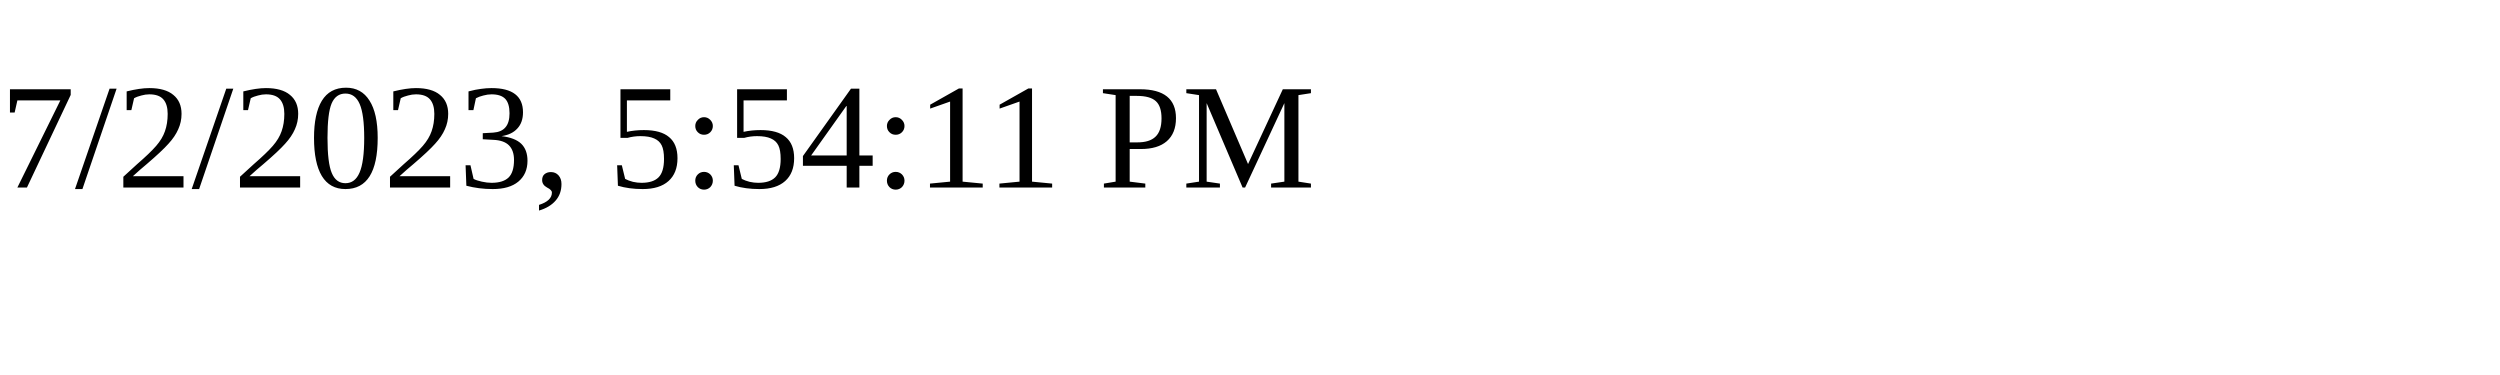
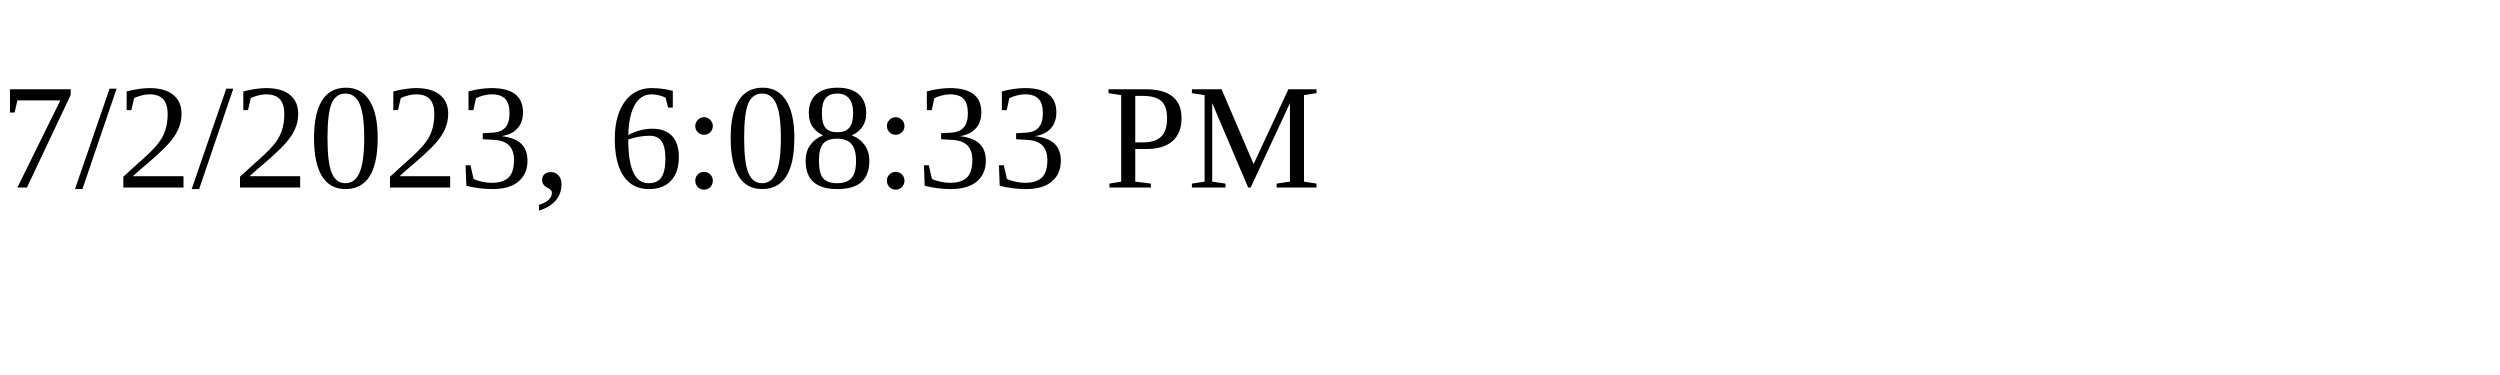
<svg xmlns="http://www.w3.org/2000/svg" height="30" width="200">
-   <text x="0" y="15">7/2/2023, 5:54:11 PM</text>
+   <text x="0" y="15">7/2/2023, 6:08:33 PM</text>
</svg>
